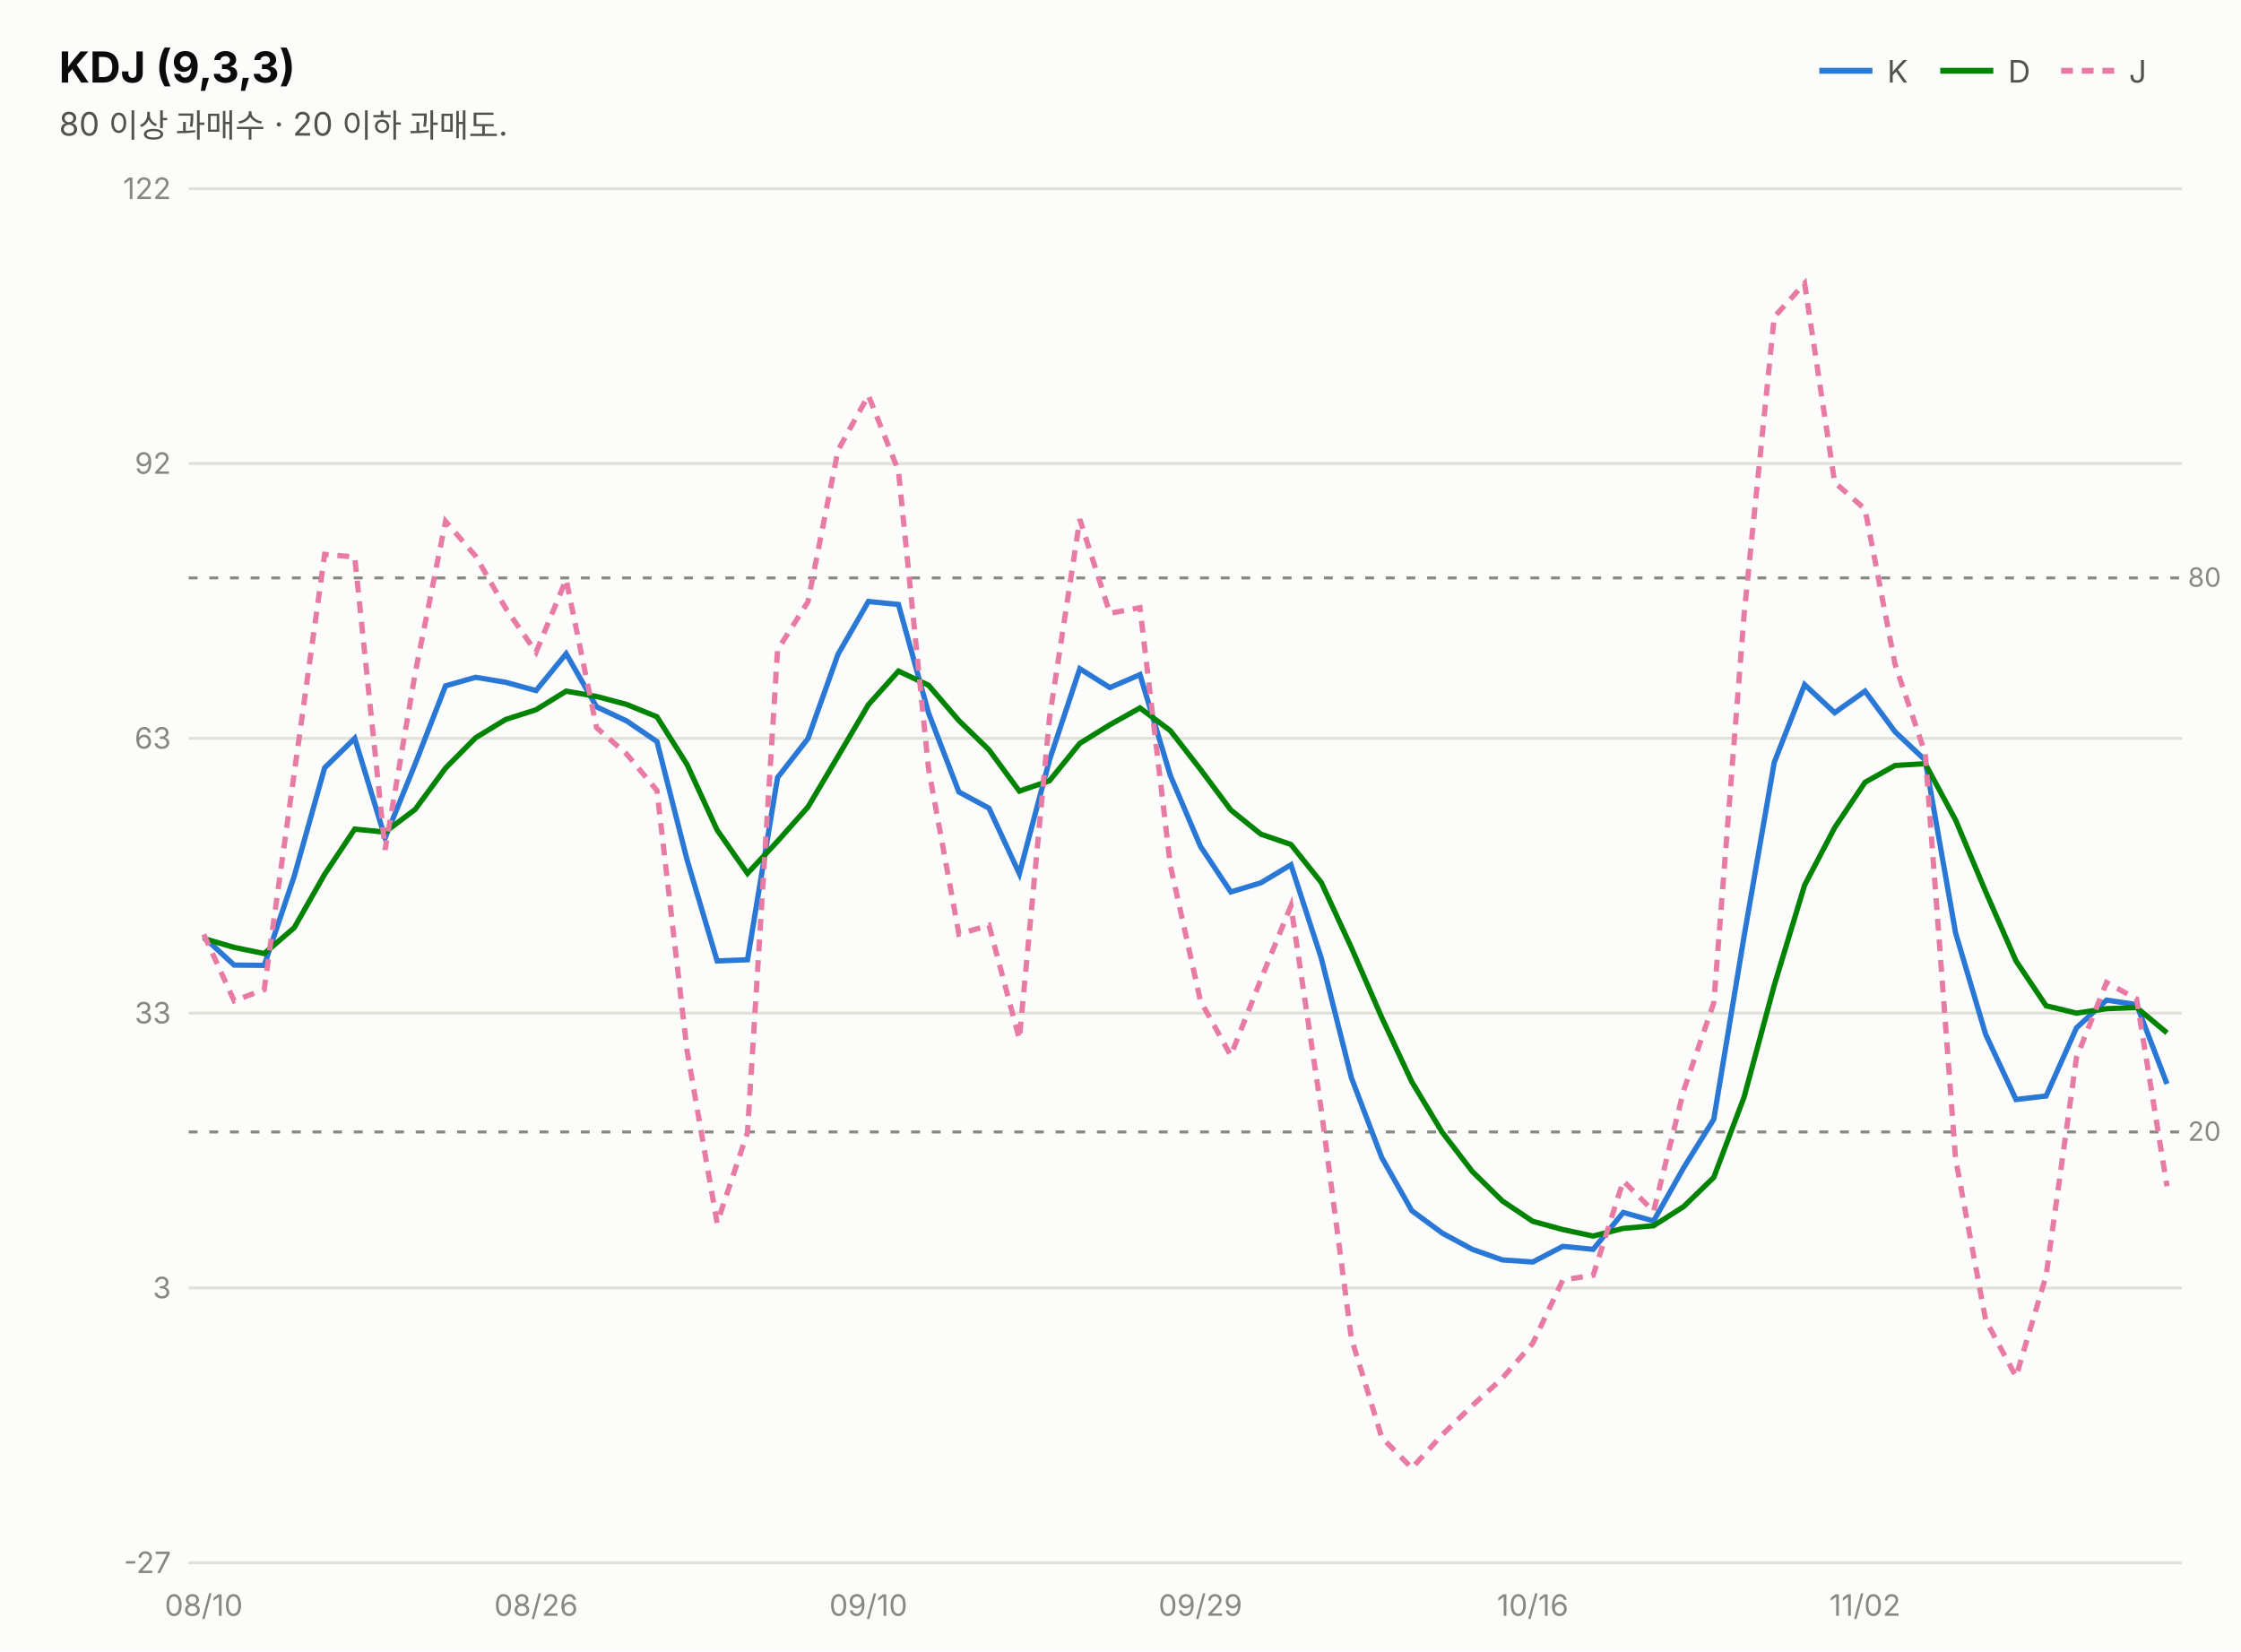
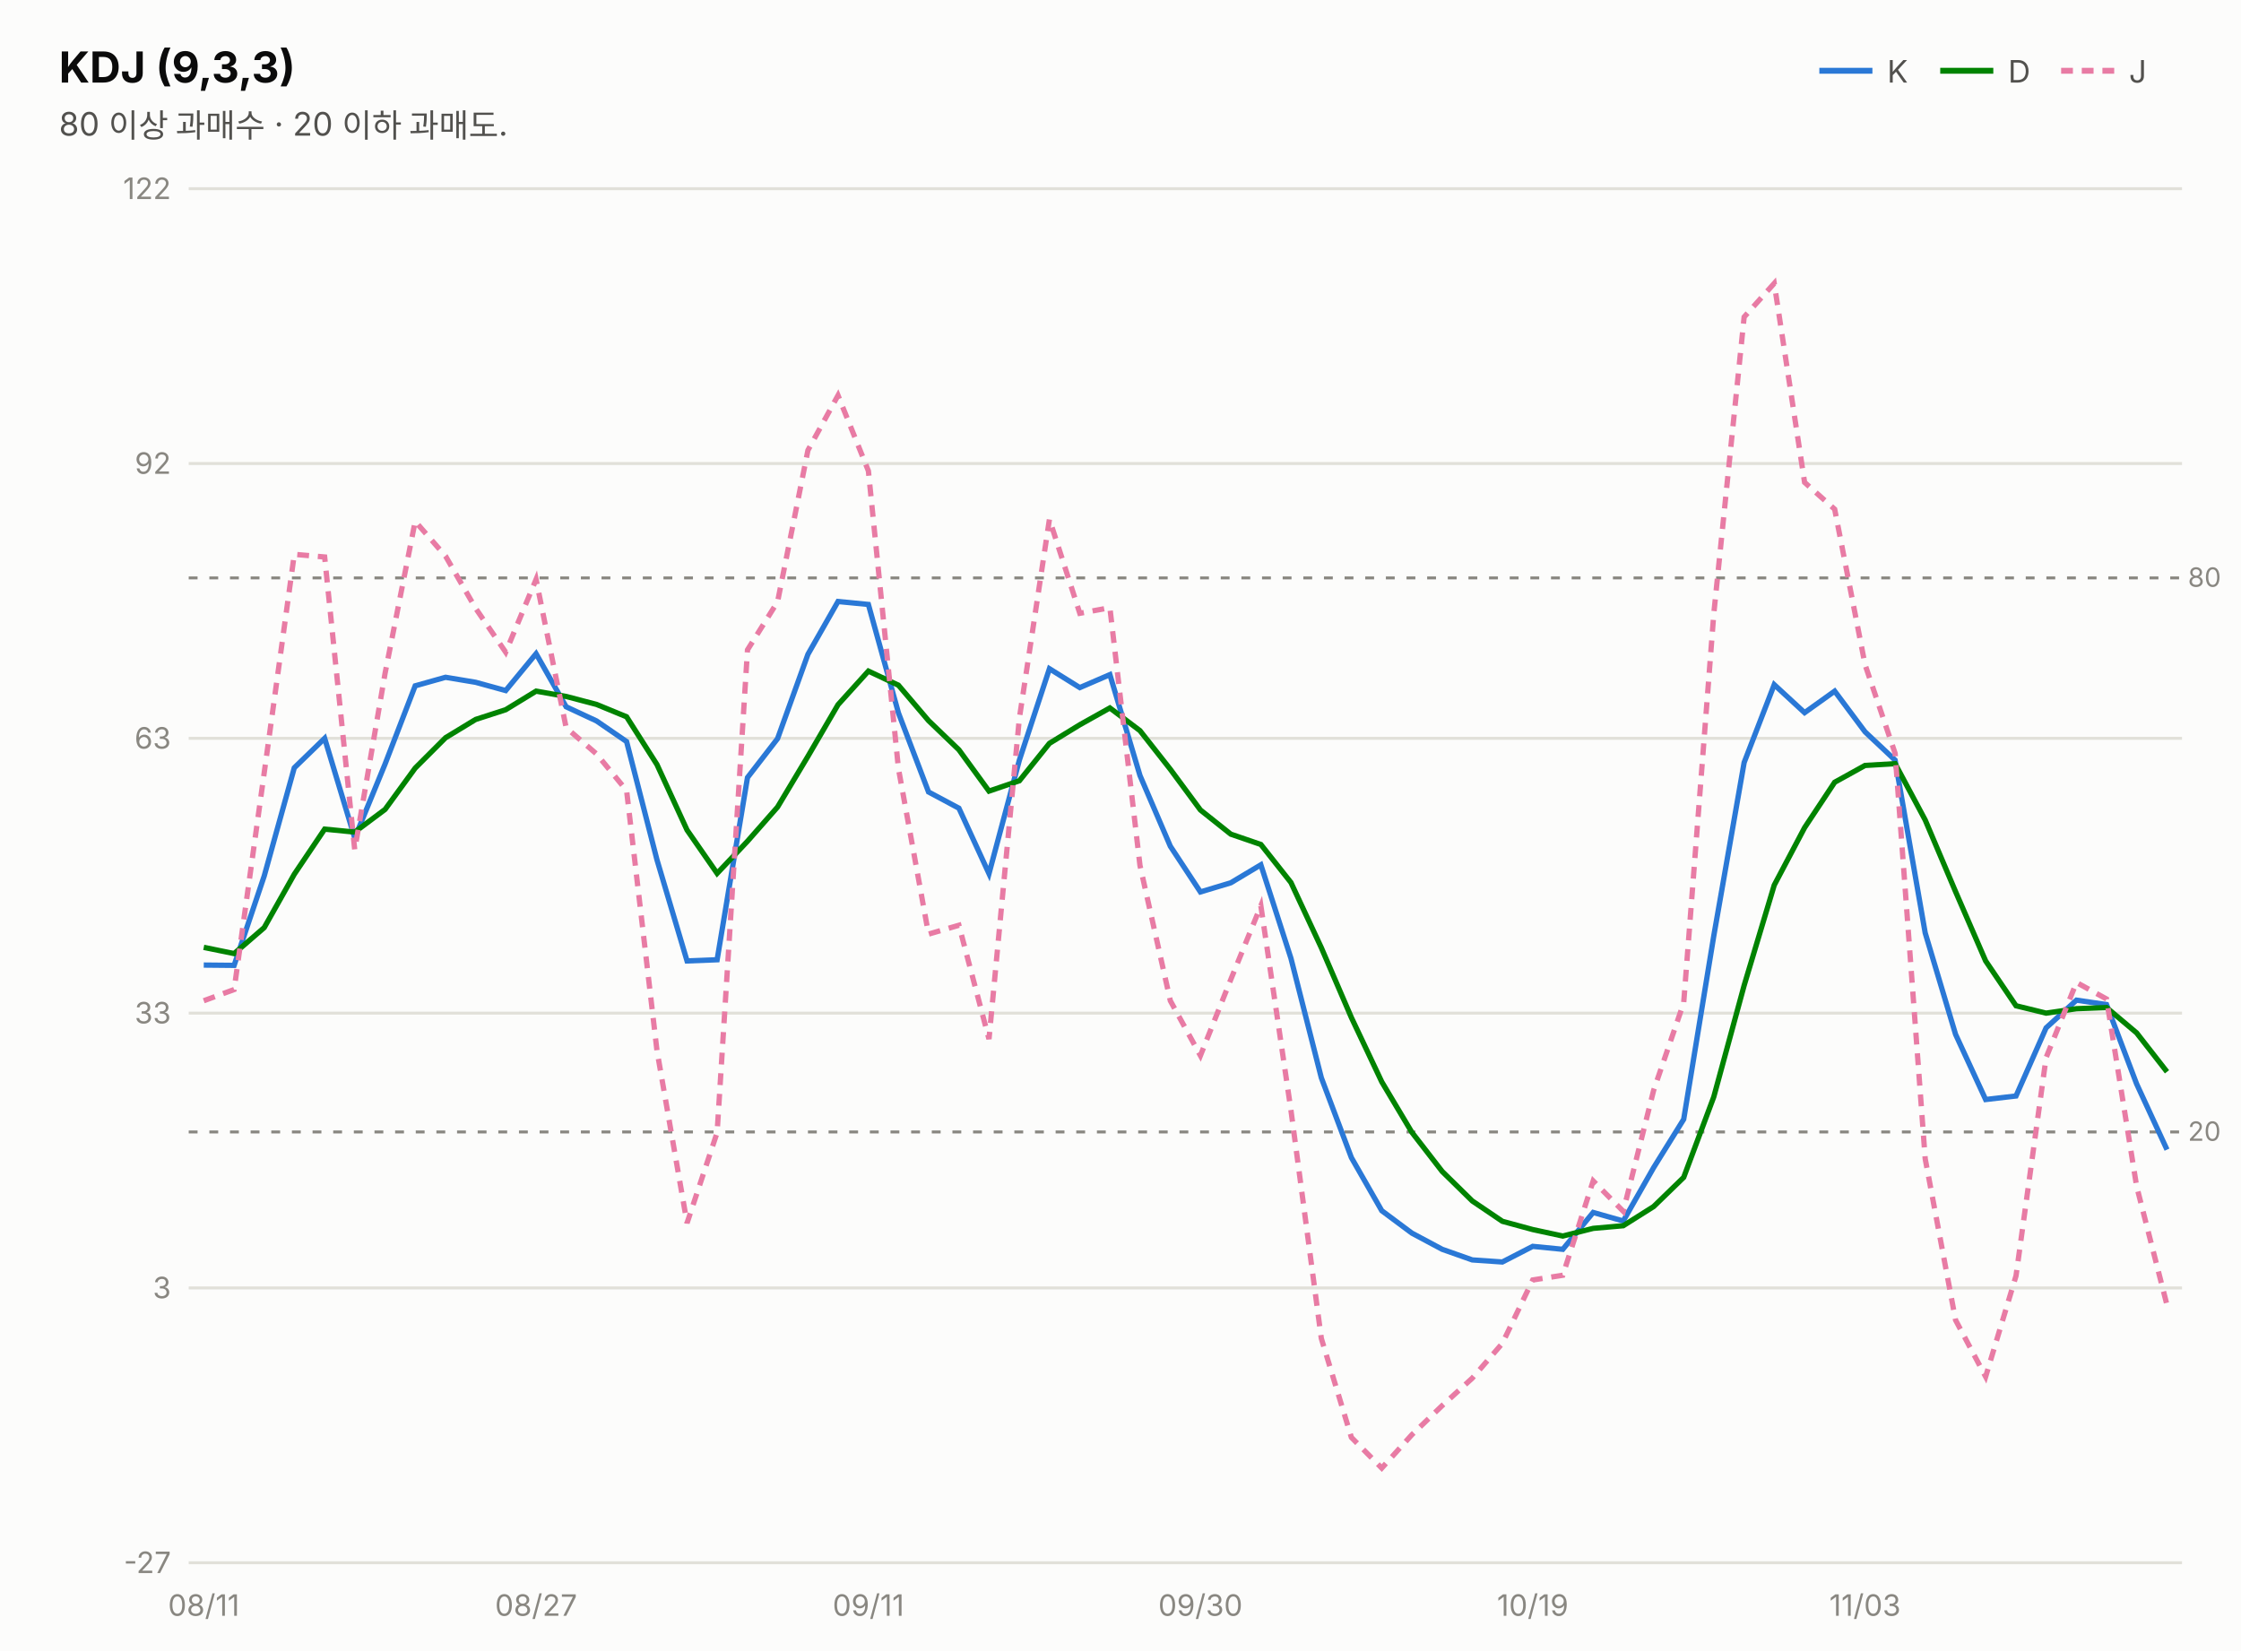
<svg xmlns="http://www.w3.org/2000/svg" width="760" height="560" viewBox="0 0 760 560" font-family="system-ui,-apple-system,&quot;Segoe UI&quot;,&quot;Malgun Gothic&quot;,&quot;Apple SD Gothic Neo&quot;,sans-serif">
  <rect width="760" height="560" fill="#fcfcfb" />
  <text x="20" y="28" font-size="14.5" font-weight="700" fill="#0b0b0b">KDJ (9,3,3)</text>
  <text x="20" y="46" font-size="11" fill="#52514e">80 이상 과매수 · 20 이하 과매도.</text>
  <line x1="617" y1="24" x2="635" y2="24" stroke="#2a78d6" stroke-width="2" />
  <text x="640" y="28" font-size="10.5" fill="#52514e">K</text>
  <line x1="658" y1="24" x2="676" y2="24" stroke="#008300" stroke-width="2" />
  <text x="681" y="28" font-size="10.5" fill="#52514e">D</text>
  <line x1="699" y1="24" x2="717" y2="24" stroke="#e87ba4" stroke-width="2" stroke-dasharray="4 3" />
  <text x="722" y="28" font-size="10.5" fill="#52514e">J</text>
  <line x1="64" y1="530.0" x2="740" y2="530.0" stroke="#e1e0d9" stroke-width="1" />
  <text x="58" y="533.5" font-size="10" fill="#898781" text-anchor="end" style="font-variant-numeric:tabular-nums">-27</text>
  <line x1="64" y1="436.8" x2="740" y2="436.8" stroke="#e1e0d9" stroke-width="1" />
  <text x="58" y="440.3" font-size="10" fill="#898781" text-anchor="end" style="font-variant-numeric:tabular-nums">3</text>
  <line x1="64" y1="343.6" x2="740" y2="343.6" stroke="#e1e0d9" stroke-width="1" />
  <text x="58" y="347.1" font-size="10" fill="#898781" text-anchor="end" style="font-variant-numeric:tabular-nums">33</text>
  <line x1="64" y1="250.4" x2="740" y2="250.4" stroke="#e1e0d9" stroke-width="1" />
  <text x="58" y="253.9" font-size="10" fill="#898781" text-anchor="end" style="font-variant-numeric:tabular-nums">63</text>
  <line x1="64" y1="157.2" x2="740" y2="157.2" stroke="#e1e0d9" stroke-width="1" />
  <text x="58" y="160.7" font-size="10" fill="#898781" text-anchor="end" style="font-variant-numeric:tabular-nums">92</text>
  <line x1="64" y1="64.0" x2="740" y2="64.0" stroke="#e1e0d9" stroke-width="1" />
  <text x="58" y="67.5" font-size="10" fill="#898781" text-anchor="end" style="font-variant-numeric:tabular-nums">122</text>
  <line x1="64" y1="196.0" x2="740" y2="196.0" stroke="#898781" stroke-width="1" stroke-dasharray="3 4" />
  <text x="742" y="199.0" font-size="9" fill="#898781">80</text>
  <line x1="64" y1="383.9" x2="740" y2="383.9" stroke="#898781" stroke-width="1" stroke-dasharray="3 4" />
  <text x="742" y="386.9" font-size="9" fill="#898781">20</text>
-   <path d="M69.1,317.8 L79.4,327.3 L89.6,327.4 L99.8,297.1 L110.1,260.4 L120.3,250.4 L130.6,284.2 L140.8,259.1 L151.1,232.6 L161.3,229.7 L171.5,231.4 L181.8,234.2 L192.0,221.7 L202.3,239.7 L212.5,244.5 L222.8,251.5 L233.0,291.6 L243.2,325.9 L253.5,325.5 L263.7,263.7 L274.0,250.5 L284.2,221.9 L294.5,204.0 L304.7,205.0 L314.9,241.8 L325.2,268.6 L335.4,274.1 L345.7,296.3 L355.9,257.8 L366.2,226.8 L376.4,233.2 L386.6,228.8 L396.9,263.0 L407.1,287.0 L417.4,302.5 L427.6,299.4 L437.8,293.3 L448.1,325.0 L458.3,365.5 L468.6,392.6 L478.8,410.6 L489.1,418.2 L499.3,423.7 L509.5,427.3 L519.8,428.0 L530.0,422.7 L540.3,423.7 L550.5,411.2 L560.8,414.1 L571.0,396.0 L581.2,379.6 L591.5,317.4 L601.7,258.6 L612.0,232.2 L622.2,241.7 L632.5,234.4 L642.7,248.2 L652.9,257.8 L663.2,316.4 L673.4,350.8 L683.7,372.9 L693.9,371.7 L704.2,348.6 L714.4,339.2 L724.6,340.7 L734.9,367.6" fill="none" stroke="#2a78d6" stroke-width="1.8" />
-   <path d="M69.1,318.3 L79.4,321.3 L89.6,323.4 L99.8,314.6 L110.1,296.5 L120.3,281.2 L130.6,282.2 L140.8,274.5 L151.1,260.5 L161.3,250.2 L171.5,244.0 L181.8,240.7 L192.0,234.4 L202.3,236.2 L212.5,238.9 L222.8,243.1 L233.0,259.3 L243.2,281.5 L253.5,296.2 L263.7,285.3 L274.0,273.7 L284.2,256.5 L294.5,239.0 L304.7,227.6 L314.9,232.4 L325.2,244.4 L335.4,254.3 L345.7,268.3 L355.9,264.8 L366.2,252.1 L376.4,245.8 L386.6,240.1 L396.9,247.8 L407.1,260.9 L417.4,274.7 L427.6,282.9 L437.8,286.4 L448.1,299.3 L458.3,321.4 L468.6,345.1 L478.8,366.9 L489.1,384.0 L499.3,397.3 L509.5,407.3 L519.8,414.2 L530.0,417.0 L540.3,419.2 L550.5,416.6 L560.8,415.7 L571.0,409.2 L581.2,399.3 L591.5,372.0 L601.7,334.2 L612.0,300.2 L622.2,280.7 L632.5,265.3 L642.7,259.6 L652.9,259.0 L663.2,278.1 L673.4,302.4 L683.7,325.9 L693.9,341.1 L704.2,343.6 L714.4,342.1 L724.6,341.7 L734.9,350.3" fill="none" stroke="#008300" stroke-width="1.8" />
-   <path d="M69.1,316.9 L79.4,339.4 L89.6,335.6 L99.8,262.1 L110.1,188.0 L120.3,188.9 L130.6,288.2 L140.8,228.3 L151.1,176.8 L161.3,188.6 L171.5,206.3 L181.8,221.2 L192.0,196.5 L202.3,246.8 L212.5,255.7 L222.8,268.1 L233.0,356.3 L243.2,414.8 L253.5,384.1 L263.7,220.4 L274.0,204.1 L284.2,152.7 L294.5,134.1 L304.7,159.7 L314.9,260.7 L325.2,316.8 L335.4,313.8 L345.7,352.4 L355.9,243.6 L366.2,176.1 L376.4,208.0 L386.6,206.1 L396.9,293.5 L407.1,339.4 L417.4,358.0 L427.6,332.2 L437.8,307.2 L448.1,376.5 L458.3,453.9 L468.6,487.5 L478.8,497.9 L489.1,486.6 L499.3,476.7 L509.5,467.4 L519.8,455.6 L530.0,434.1 L540.3,432.5 L550.5,400.5 L560.8,410.8 L571.0,369.8 L581.2,340.1 L591.5,208.2 L601.7,107.5 L612.0,96.1 L622.2,163.6 L632.5,172.7 L642.7,225.4 L652.9,255.5 L663.2,393.0 L673.4,447.7 L683.7,466.9 L693.9,432.7 L704.2,358.7 L714.4,333.2 L724.6,338.8 L734.9,402.3" fill="none" stroke="#e87ba4" stroke-width="1.8" stroke-dasharray="4 3" />
-   <text x="69.1" y="548" font-size="10" fill="#898781" text-anchor="middle">08/10</text>
-   <text x="181.8" y="548" font-size="10" fill="#898781" text-anchor="middle">08/26</text>
-   <text x="294.5" y="548" font-size="10" fill="#898781" text-anchor="middle">09/10</text>
-   <text x="407.1" y="548" font-size="10" fill="#898781" text-anchor="middle">09/29</text>
-   <text x="519.8" y="548" font-size="10" fill="#898781" text-anchor="middle">10/16</text>
-   <text x="632.5" y="548" font-size="10" fill="#898781" text-anchor="middle">11/02</text>
+   <path d="M69.1,327.3 L79.4,327.4 L89.6,297.1 L99.8,260.4 L110.1,250.4 L120.3,284.2 L130.6,259.1 L140.8,232.6 L151.1,229.7 L161.3,231.4 L171.5,234.2 L181.8,221.7 L192.0,239.7 L202.3,244.5 L212.5,251.5 L222.8,291.6 L233.0,325.9 L243.2,325.5 L253.5,263.7 L263.7,250.5 L274.0,221.9 L284.2,204.0 L294.5,205.0 L304.7,241.8 L314.9,268.6 L325.2,274.1 L335.4,296.3 L345.7,257.8 L355.9,226.8 L366.2,233.2 L376.4,228.8 L386.6,263.0 L396.9,287.0 L407.1,302.5 L417.4,299.4 L427.6,293.3 L437.8,325.0 L448.1,365.5 L458.3,392.6 L468.6,410.6 L478.8,418.2 L489.1,423.7 L499.3,427.3 L509.5,428.0 L519.8,422.7 L530.0,423.7 L540.3,411.2 L550.5,414.1 L560.8,396.0 L571.0,379.6 L581.2,317.4 L591.5,258.6 L601.7,232.2 L612.0,241.7 L622.2,234.4 L632.5,248.2 L642.7,257.8 L652.9,316.4 L663.2,350.8 L673.4,372.9 L683.7,371.7 L693.9,348.6 L704.2,339.2 L714.4,340.7 L724.6,367.6 L734.9,389.9" fill="none" stroke="#2a78d6" stroke-width="1.8" />
+   <path d="M69.1,321.3 L79.4,323.4 L89.6,314.6 L99.8,296.5 L110.1,281.2 L120.3,282.2 L130.6,274.5 L140.8,260.5 L151.1,250.2 L161.3,244.0 L171.5,240.7 L181.8,234.4 L192.0,236.2 L202.3,238.9 L212.5,243.1 L222.8,259.3 L233.0,281.5 L243.2,296.2 L253.5,285.3 L263.7,273.7 L274.0,256.5 L284.2,239.0 L294.5,227.6 L304.7,232.4 L314.9,244.4 L325.2,254.3 L335.4,268.3 L345.7,264.8 L355.9,252.1 L366.2,245.8 L376.4,240.1 L386.6,247.8 L396.9,260.9 L407.1,274.7 L417.4,282.9 L427.6,286.4 L437.8,299.3 L448.1,321.4 L458.3,345.1 L468.6,366.9 L478.8,384.0 L489.1,397.3 L499.3,407.3 L509.5,414.2 L519.8,417.0 L530.0,419.2 L540.3,416.6 L550.5,415.7 L560.8,409.2 L571.0,399.3 L581.2,372.0 L591.5,334.2 L601.7,300.2 L612.0,280.7 L622.2,265.3 L632.5,259.6 L642.7,259.0 L652.9,278.1 L663.2,302.4 L673.4,325.9 L683.7,341.1 L693.9,343.6 L704.2,342.1 L714.4,341.7 L724.6,350.3 L734.9,363.5" fill="none" stroke="#008300" stroke-width="1.8" />
+   <path d="M69.1,339.4 L79.4,335.6 L89.6,262.1 L99.8,188.0 L110.1,188.9 L120.3,288.2 L130.6,228.3 L140.8,176.8 L151.1,188.6 L161.3,206.3 L171.5,221.2 L181.8,196.5 L192.0,246.8 L202.3,255.7 L212.5,268.1 L222.8,356.3 L233.0,414.8 L243.2,384.1 L253.5,220.4 L263.7,204.1 L274.0,152.7 L284.2,134.1 L294.5,159.7 L304.7,260.7 L314.9,316.8 L325.2,313.8 L335.4,352.4 L345.7,243.6 L355.9,176.1 L366.2,208.0 L376.4,206.1 L386.6,293.5 L396.9,339.4 L407.1,358.0 L417.4,332.2 L427.6,307.2 L437.8,376.5 L448.1,453.9 L458.3,487.5 L468.6,497.9 L478.8,486.6 L489.1,476.7 L499.3,467.4 L509.5,455.6 L519.8,434.1 L530.0,432.5 L540.3,400.5 L550.5,410.8 L560.8,369.8 L571.0,340.1 L581.2,208.2 L591.5,107.5 L601.7,96.1 L612.0,163.6 L622.2,172.7 L632.5,225.4 L642.7,255.5 L652.9,393.0 L663.2,447.7 L673.4,466.9 L683.7,432.7 L693.9,358.7 L704.2,333.2 L714.4,338.8 L724.6,402.3 L734.9,442.6" fill="none" stroke="#e87ba4" stroke-width="1.8" stroke-dasharray="4 3" />
+   <text x="69.1" y="548" font-size="10" fill="#898781" text-anchor="middle">08/11</text>
+   <text x="181.8" y="548" font-size="10" fill="#898781" text-anchor="middle">08/27</text>
+   <text x="294.5" y="548" font-size="10" fill="#898781" text-anchor="middle">09/11</text>
+   <text x="407.1" y="548" font-size="10" fill="#898781" text-anchor="middle">09/30</text>
+   <text x="519.8" y="548" font-size="10" fill="#898781" text-anchor="middle">10/19</text>
+   <text x="632.5" y="548" font-size="10" fill="#898781" text-anchor="middle">11/03</text>
</svg>
